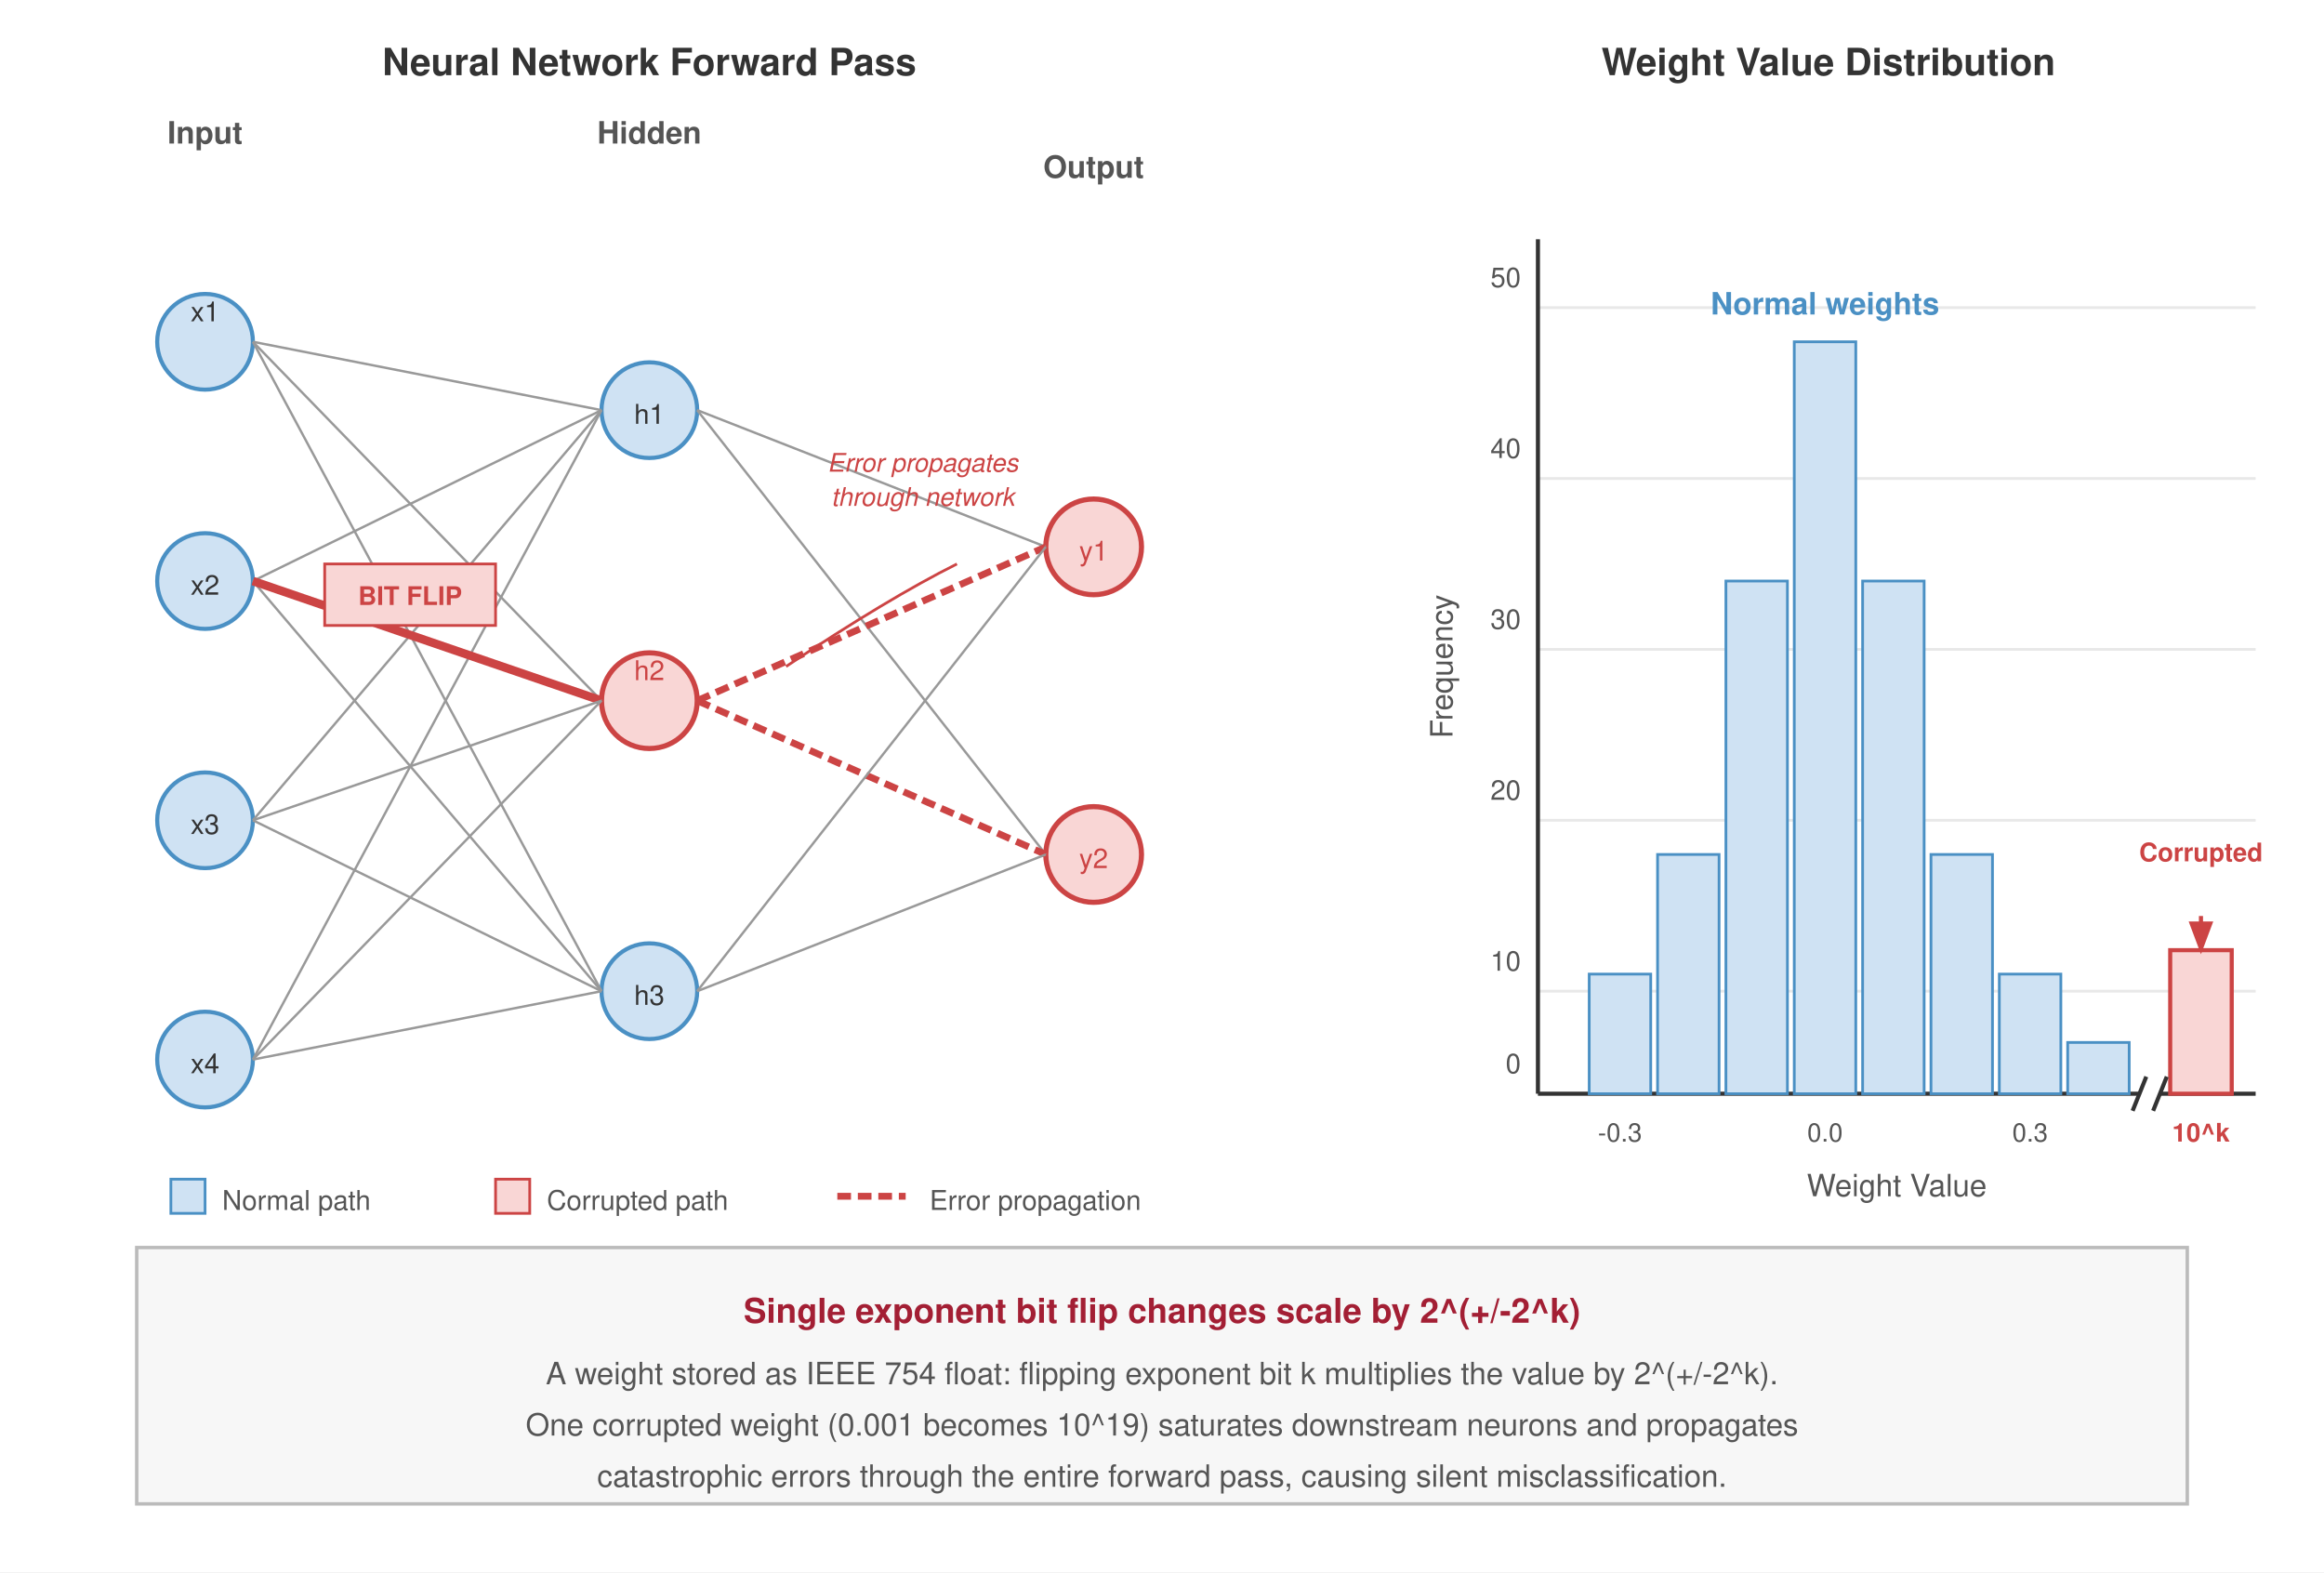
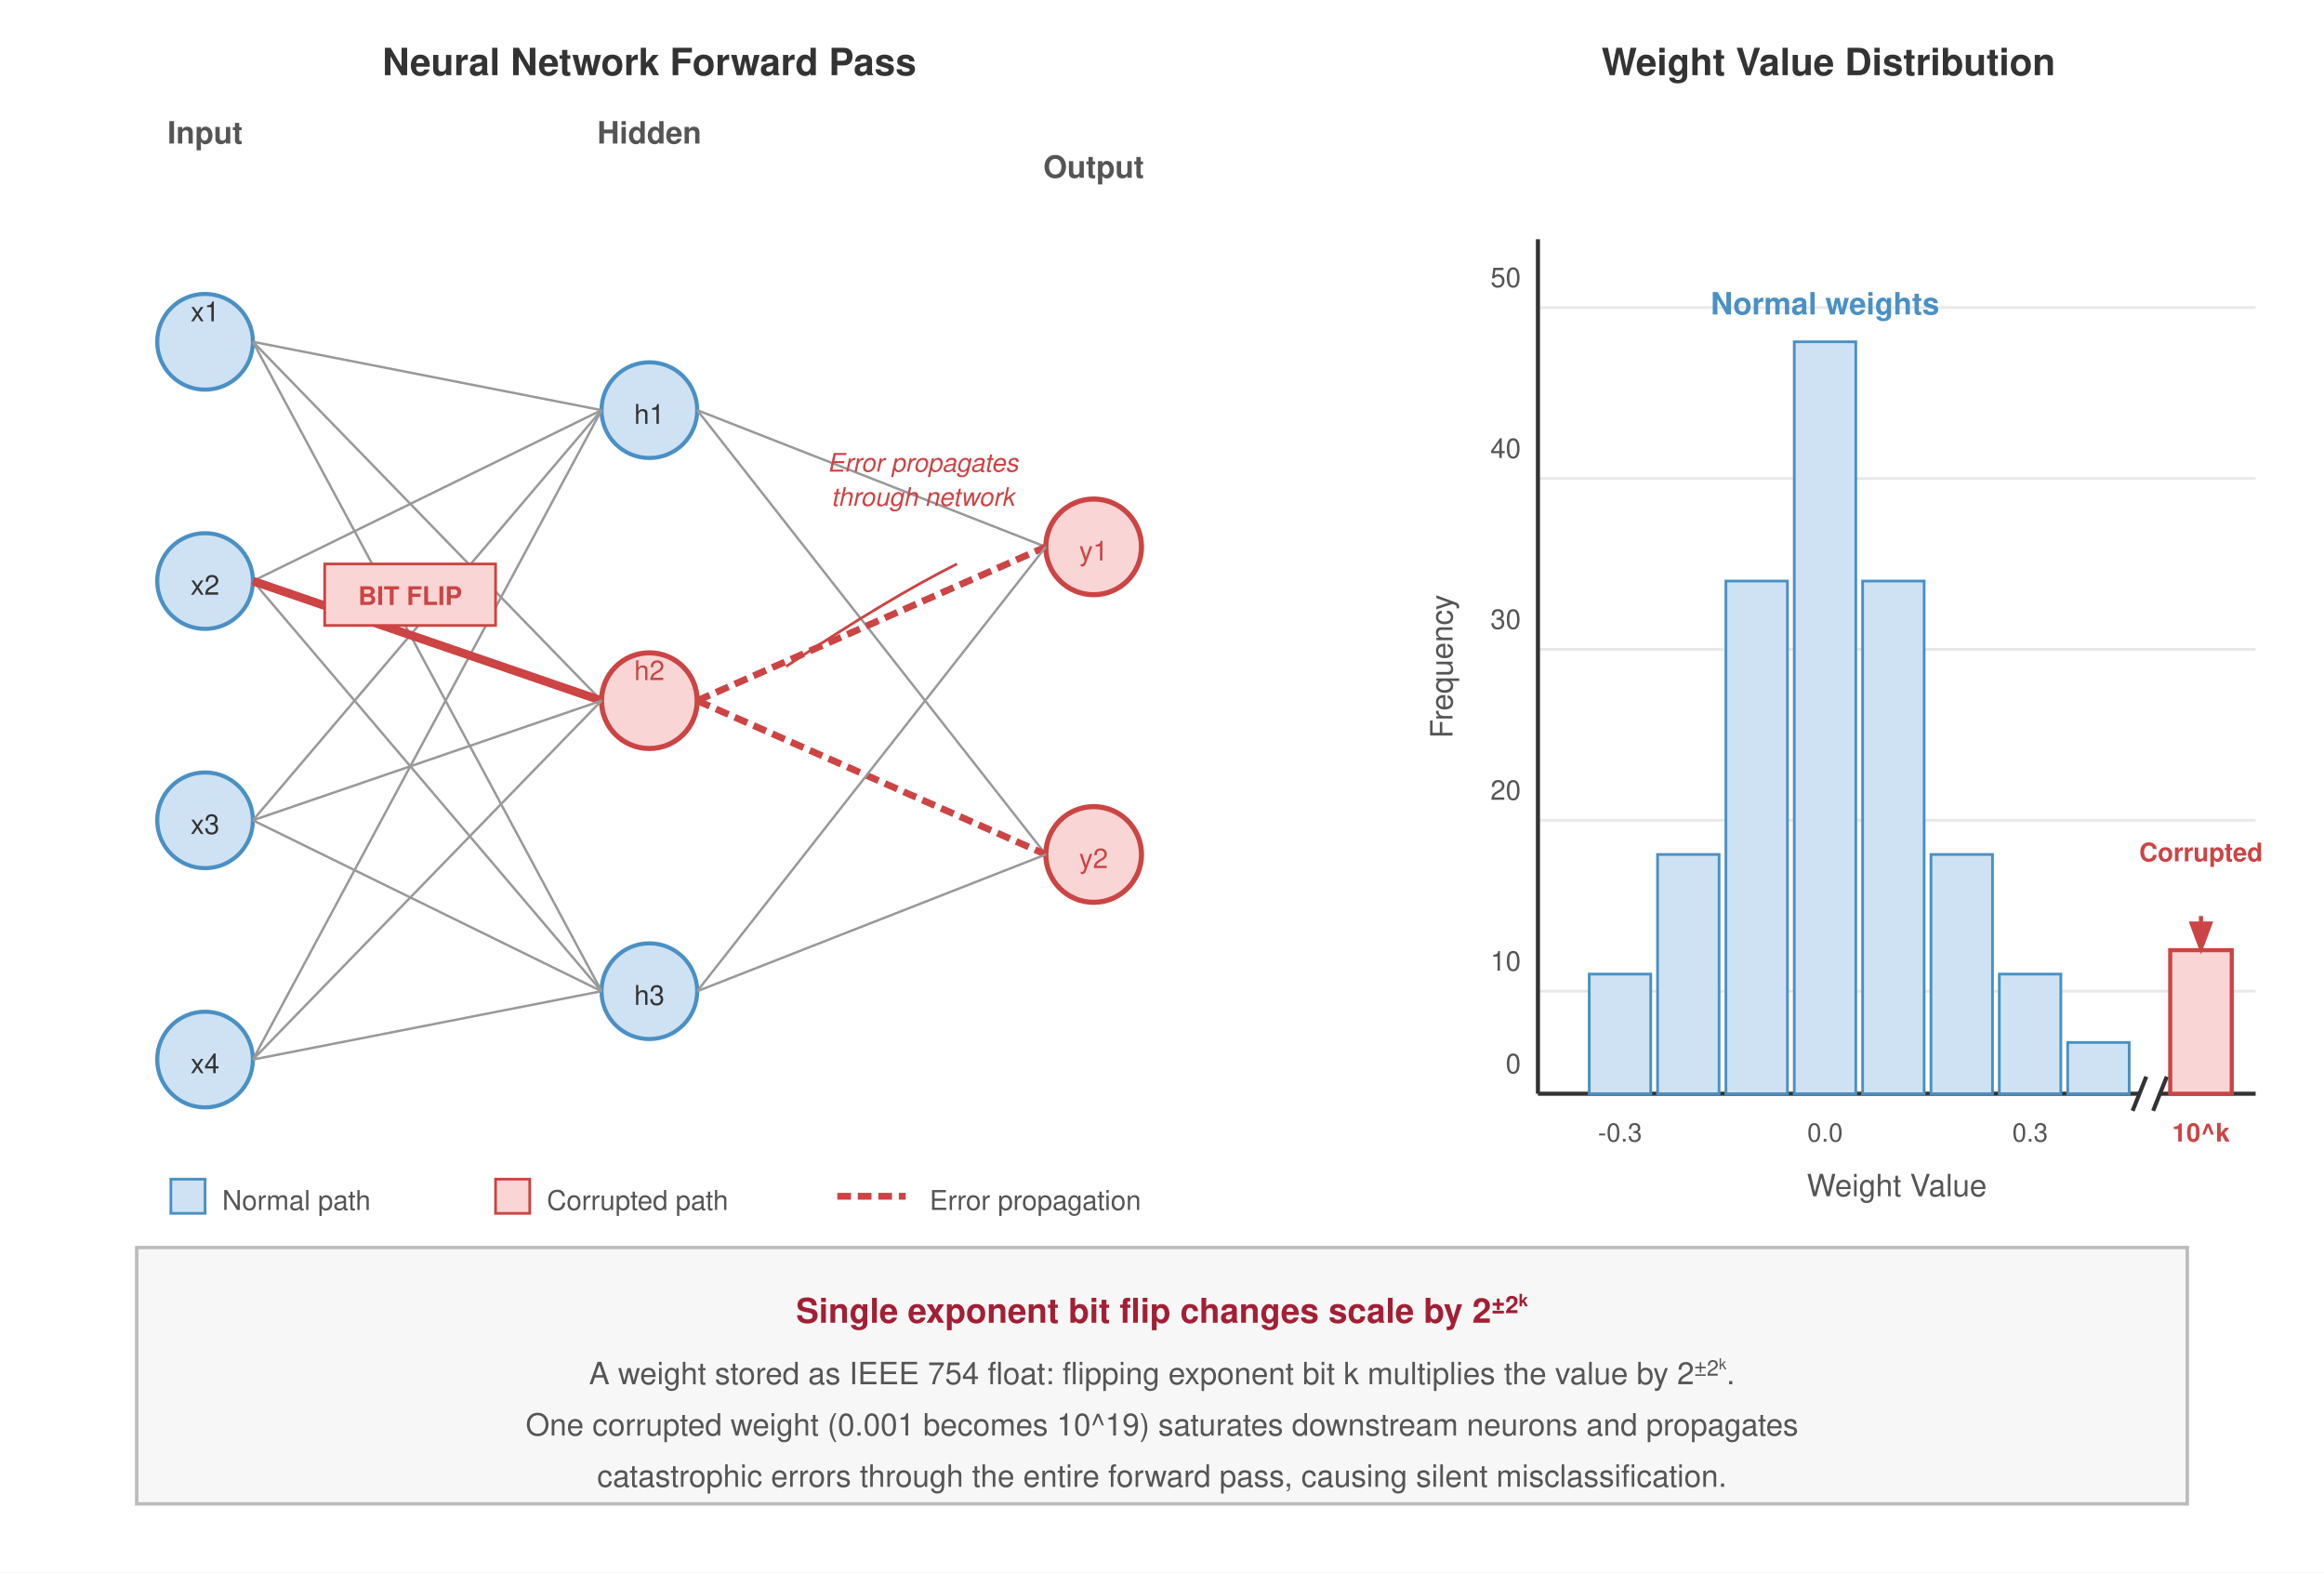
<svg xmlns="http://www.w3.org/2000/svg" font-family="Helvetica Neue, Helvetica, Arial, sans-serif" viewBox="0 0 680 460">
  <rect width="680" height="460" fill="#fff" />
  <defs>
    <marker id="arrow" markerWidth="8" markerHeight="6" refX="7" refY="3" orient="auto">
      <path d="M0,0 L8,3 L0,6 Z" fill="#333" />
    </marker>
    <marker id="arrow-red" markerWidth="8" markerHeight="6" refX="7" refY="3" orient="auto">
      <path d="M0,0 L8,3 L0,6 Z" fill="#c44" />
    </marker>
  </defs>
  <text x="190" y="22" text-anchor="middle" font-size="11" font-weight="700" fill="#333">Neural Network Forward Pass</text>
  <text x="60" y="42.0" text-anchor="middle" font-size="9" font-weight="600" fill="#555">Input</text>
  <text x="190" y="42.0" text-anchor="middle" font-size="9" font-weight="600" fill="#555">Hidden</text>
  <text x="320" y="52" text-anchor="middle" font-size="9" font-weight="600" fill="#555">Output</text>
  <circle cx="60" cy="100" r="14" fill="#cfe2f3" stroke="#4a90c4" stroke-width="1.2" />
  <text x="60" y="94.0" text-anchor="middle" font-size="8" fill="#333">x1</text>
  <circle cx="60" cy="170" r="14" fill="#cfe2f3" stroke="#4a90c4" stroke-width="1.2" />
  <text x="60" y="174" text-anchor="middle" font-size="8" fill="#333">x2</text>
  <circle cx="60" cy="240" r="14" fill="#cfe2f3" stroke="#4a90c4" stroke-width="1.2" />
  <text x="60" y="244" text-anchor="middle" font-size="8" fill="#333">x3</text>
  <circle cx="60" cy="310" r="14" fill="#cfe2f3" stroke="#4a90c4" stroke-width="1.2" />
  <text x="60" y="314" text-anchor="middle" font-size="8" fill="#333">x4</text>
  <circle cx="190" cy="120" r="14" fill="#cfe2f3" stroke="#4a90c4" stroke-width="1.2" />
  <text x="190" y="124" text-anchor="middle" font-size="8" fill="#333">h1</text>
  <circle cx="190" cy="205" r="14" fill="#f9d6d5" stroke="#c44" stroke-width="1.5" />
  <text x="190" y="199.0" text-anchor="middle" font-size="8" fill="#c44">h2</text>
  <circle cx="190" cy="290" r="14" fill="#cfe2f3" stroke="#4a90c4" stroke-width="1.2" />
  <text x="190" y="294" text-anchor="middle" font-size="8" fill="#333">h3</text>
  <circle cx="320" cy="160" r="14" fill="#f9d6d5" stroke="#c44" stroke-width="1.5" />
  <text x="320" y="164" text-anchor="middle" font-size="8" fill="#c44">y1</text>
  <circle cx="320" cy="250" r="14" fill="#f9d6d5" stroke="#c44" stroke-width="1.5" />
  <text x="320" y="254" text-anchor="middle" font-size="8" fill="#c44">y2</text>
  <line x1="74" y1="100" x2="176" y2="120" stroke="#999" stroke-width="0.7" />
  <line x1="74" y1="170" x2="176" y2="120" stroke="#999" stroke-width="0.7" />
  <line x1="74" y1="240" x2="176" y2="120" stroke="#999" stroke-width="0.7" />
  <line x1="74" y1="310" x2="176" y2="120" stroke="#999" stroke-width="0.7" />
  <line x1="74" y1="100" x2="176" y2="290" stroke="#999" stroke-width="0.7" />
  <line x1="74" y1="170" x2="176" y2="290" stroke="#999" stroke-width="0.7" />
  <line x1="74" y1="240" x2="176" y2="290" stroke="#999" stroke-width="0.7" />
  <line x1="74" y1="310" x2="176" y2="290" stroke="#999" stroke-width="0.7" />
  <line x1="74" y1="100" x2="176" y2="205" stroke="#999" stroke-width="0.7" />
  <line x1="74" y1="170" x2="176" y2="205" stroke="#c44" stroke-width="2.5" />
  <line x1="74" y1="240" x2="176" y2="205" stroke="#999" stroke-width="0.7" />
  <line x1="74" y1="310" x2="176" y2="205" stroke="#999" stroke-width="0.7" />
  <rect x="95" y="165" width="50" height="18" fill="#f9d6d5" stroke="#c44" stroke-width="0.8" />
  <text x="120" y="177.0" text-anchor="middle" font-size="7.5" fill="#c44" font-weight="700">BIT FLIP</text>
  <line x1="204" y1="120" x2="306" y2="160" stroke="#999" stroke-width="0.7" />
  <line x1="204" y1="120" x2="306" y2="250" stroke="#999" stroke-width="0.7" />
  <line x1="204" y1="205" x2="306" y2="160" stroke="#c44" stroke-width="2" stroke-dasharray="4,2" />
  <line x1="204" y1="205" x2="306" y2="250" stroke="#c44" stroke-width="2" stroke-dasharray="4,2" />
  <line x1="204" y1="290" x2="306" y2="160" stroke="#999" stroke-width="0.7" />
  <line x1="204" y1="290" x2="306" y2="250" stroke="#999" stroke-width="0.7" />
  <path d="M230,195 Q260,175 280,165" fill="none" stroke="#c44" stroke-width="0.8" />
  <text x="270" y="138" text-anchor="middle" font-size="7.5" fill="#c44" font-style="italic">Error propagates</text>
  <text x="270" y="148.0" text-anchor="middle" font-size="7.5" fill="#c44" font-style="italic">through network</text>
  <text x="535" y="22" text-anchor="middle" font-size="11" font-weight="700" fill="#333">Weight Value Distribution</text>
  <g transform="translate(410, 40)">
    <line x1="40" y1="50" x2="250" y2="50" stroke="#e8e8e8" stroke-width="0.8" />
    <line x1="40" y1="100" x2="250" y2="100" stroke="#e8e8e8" stroke-width="0.8" />
    <line x1="40" y1="150" x2="250" y2="150" stroke="#e8e8e8" stroke-width="0.8" />
    <line x1="40" y1="200" x2="250" y2="200" stroke="#e8e8e8" stroke-width="0.8" />
    <line x1="40" y1="250" x2="250" y2="250" stroke="#e8e8e8" stroke-width="0.8" />
    <line x1="40" y1="280" x2="216" y2="280" stroke="#333" stroke-width="1.2" />
    <line x1="222" y1="280" x2="250" y2="280" stroke="#333" stroke-width="1.2" />
    <line x1="40" y1="30" x2="40" y2="280" stroke="#333" stroke-width="1.2" />
    <text x="15" y="155" text-anchor="middle" font-size="9" fill="#555" transform="rotate(-90, 15, 155)">Frequency</text>
    <text x="145" y="310.0" text-anchor="middle" font-size="9" fill="#555">Weight Value</text>
    <text x="35" y="44.0" text-anchor="end" font-size="8" fill="#555">50</text>
    <text x="35" y="94.0" text-anchor="end" font-size="8" fill="#555">40</text>
    <text x="35" y="144.0" text-anchor="end" font-size="8" fill="#555">30</text>
    <text x="35" y="194.0" text-anchor="end" font-size="8" fill="#555">20</text>
    <text x="35" y="244.0" text-anchor="end" font-size="8" fill="#555">10</text>
    <text x="35" y="274.0" text-anchor="end" font-size="8" fill="#555">0</text>
    <rect x="55" y="245" width="18" height="35" fill="#cfe2f3" stroke="#4a90c4" stroke-width="0.8" />
    <rect x="75" y="210" width="18" height="70" fill="#cfe2f3" stroke="#4a90c4" stroke-width="0.8" />
    <rect x="95" y="130" width="18" height="150" fill="#cfe2f3" stroke="#4a90c4" stroke-width="0.8" />
    <rect x="115" y="60" width="18" height="220" fill="#cfe2f3" stroke="#4a90c4" stroke-width="0.8" />
    <rect x="135" y="130" width="18" height="150" fill="#cfe2f3" stroke="#4a90c4" stroke-width="0.8" />
    <rect x="155" y="210" width="18" height="70" fill="#cfe2f3" stroke="#4a90c4" stroke-width="0.8" />
    <rect x="175" y="245" width="18" height="35" fill="#cfe2f3" stroke="#4a90c4" stroke-width="0.8" />
    <rect x="195" y="265" width="18" height="15" fill="#cfe2f3" stroke="#4a90c4" stroke-width="0.8" />
    <rect x="225" y="238" width="18" height="42" fill="#f9d6d5" stroke="#c44" stroke-width="1.2" />
    <text x="64" y="294" text-anchor="middle" font-size="7.5" fill="#555">-0.3</text>
    <text x="124" y="294" text-anchor="middle" font-size="7.5" fill="#555">0.0</text>
    <text x="184" y="294" text-anchor="middle" font-size="7.5" fill="#555">0.3</text>
    <text x="234" y="294" text-anchor="middle" font-size="7.5" fill="#c44" font-weight="700">10^k</text>
    <line x1="234" y1="228" x2="234" y2="238" stroke="#c44" stroke-width="1.2" marker-end="url(#arrow-red)" />
    <text x="234" y="212.0" text-anchor="middle" font-size="7.5" fill="#c44" font-weight="600">Corrupted</text>
    <path d="M214,285 L218,275 M220,285 L224,275" fill="none" stroke="#333" stroke-width="1.2" />
    <text x="124" y="52" text-anchor="middle" font-size="9" fill="#4a90c4" font-weight="600">Normal weights</text>
  </g>
  <rect x="40" y="365" width="600" height="75" fill="#f7f7f7" stroke="#bbb" stroke-width="1" />
-   <text x="340" y="387" text-anchor="middle" font-size="10" font-weight="700" fill="#a31f34">Single exponent bit flip changes scale by 2^(+/-2^k)</text>
-   <text x="340" y="405" text-anchor="middle" font-size="9" fill="#555">A weight stored as IEEE 754 float: flipping exponent bit k multiplies the value by 2^(+/-2^k).</text>
+   <text x="340" y="387" text-anchor="middle" font-size="10" font-weight="700" fill="#a31f34">Single exponent bit flip changes scale by 2<tspan baseline-shift="super" font-size="7">±2<tspan baseline-shift="super" font-size="5">k</tspan>
+     </tspan>
+   </text>
+   <text x="340" y="405" text-anchor="middle" font-size="9" fill="#555">A weight stored as IEEE 754 float: flipping exponent bit k multiplies the value by 2<tspan baseline-shift="super" font-size="6.3">±2<tspan baseline-shift="super" font-size="4.5">k</tspan>
+     </tspan>.</text>
  <text x="340" y="420" text-anchor="middle" font-size="9" fill="#555">One corrupted weight (0.001 becomes 10^19) saturates downstream neurons and propagates</text>
  <text x="340" y="435" text-anchor="middle" font-size="9" fill="#555">catastrophic errors through the entire forward pass, causing silent misclassification.</text>
  <g transform="translate(50, 350)">
    <rect x="0" y="-5" width="10" height="10" fill="#cfe2f3" stroke="#4a90c4" stroke-width="0.8" />
    <text x="15" y="4" font-size="8" fill="#555">Normal path</text>
    <rect x="95" y="-5" width="10" height="10" fill="#f9d6d5" stroke="#c44" stroke-width="0.8" />
    <text x="110" y="4" font-size="8" fill="#555">Corrupted path</text>
    <line x1="195" y1="0" x2="215" y2="0" stroke="#c44" stroke-width="2" stroke-dasharray="4,2" />
    <text x="222" y="4" font-size="8" fill="#555">Error propagation</text>
  </g>
</svg>
